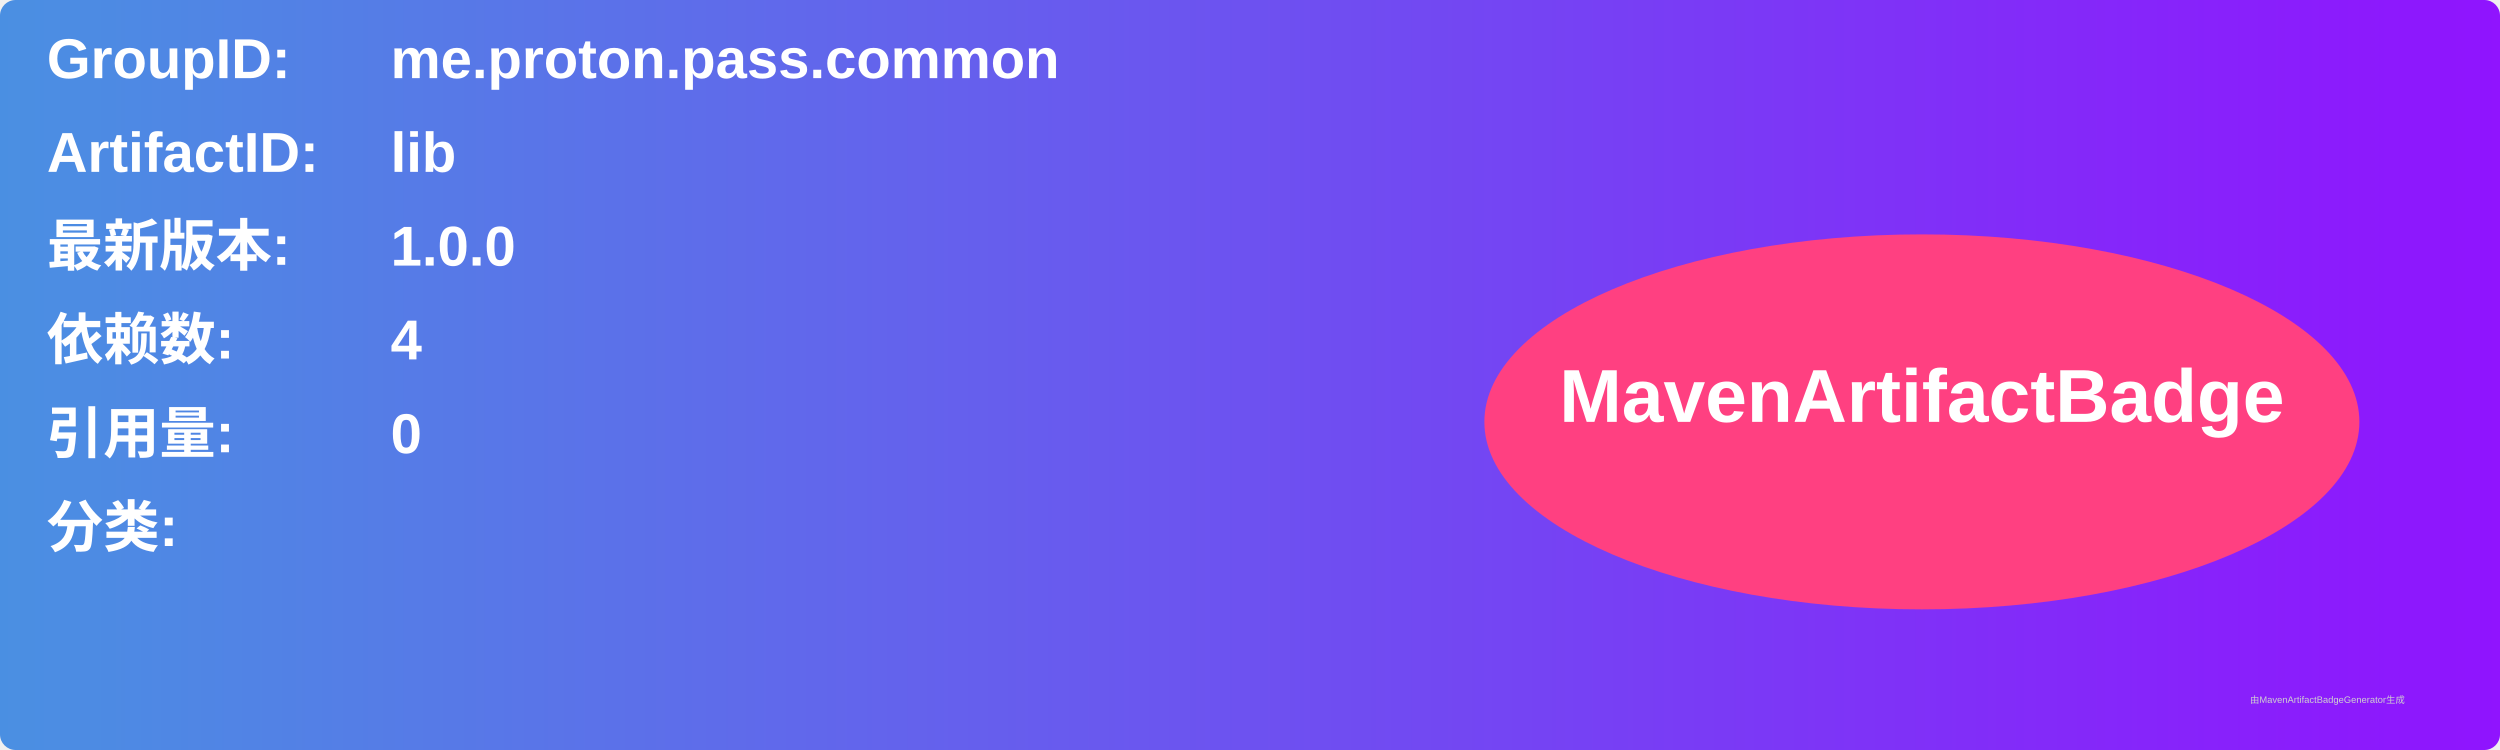
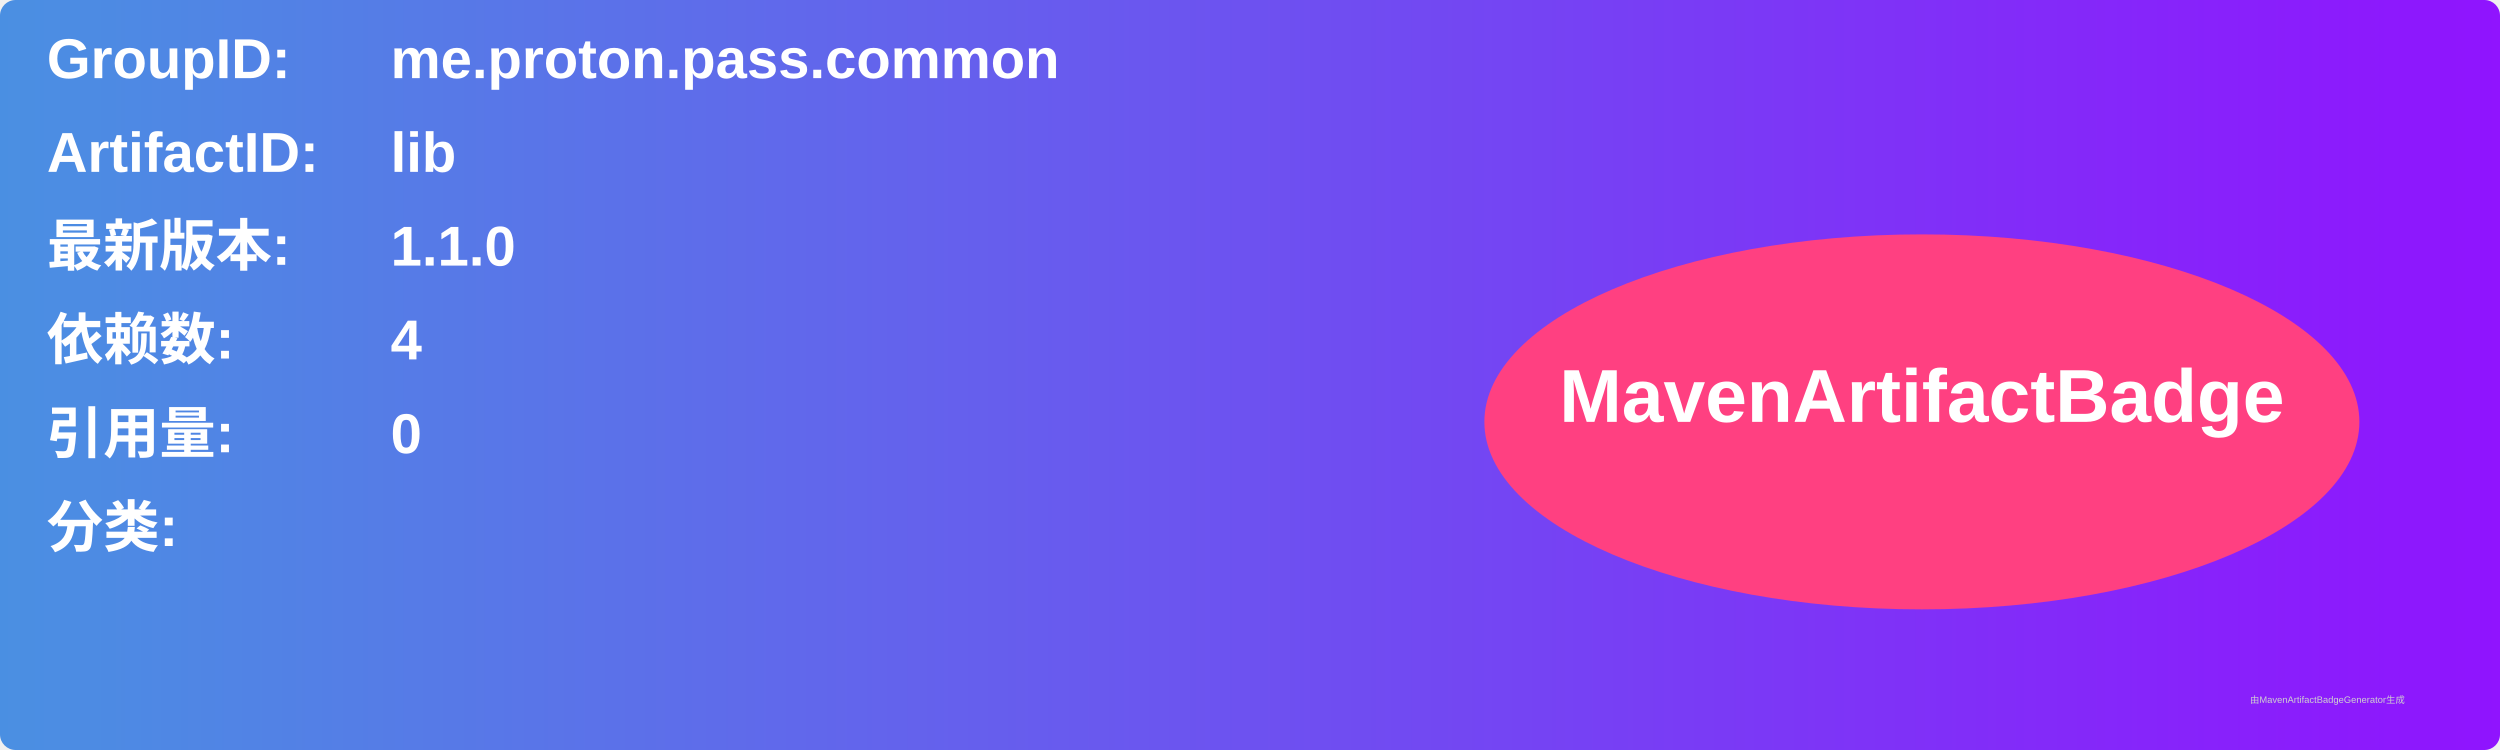
<svg xmlns="http://www.w3.org/2000/svg" width="800" height="240" viewBox="0 0 800 240">
  <linearGradient id="grad" x1="0%" y1="0%" x2="100%" y2="0%">
    <stop offset="0%" stop-color="#4a90e2" />
    <stop offset="100%" stop-color="#9013fe" />
  </linearGradient>
  <rect width="100%" height="100%" rx="5" ry="5" fill="url(#grad)" />
  <g transform="translate(15, 15)">
    <text x="0" y="10" font-family="Arial" font-size="18" fill="white" font-weight="bold" width="260">GroupID:</text>
    <text x="110" y="10" font-family="Arial" font-size="18" fill="white" font-weight="bold" width="460">me.proton.pass.common</text>
    <text x="0" y="40" font-family="Arial" font-size="18" fill="white" font-weight="bold" width="260">ArtifactID:</text>
    <text x="110" y="40" font-family="Arial" font-size="18" fill="white" font-weight="bold" width="460">lib</text>
    <text x="0" y="70" font-family="Arial" font-size="18" fill="white" font-weight="bold">最新版本:</text>
    <text x="110" y="70" font-family="Arial" font-size="18" fill="white" font-weight="bold">
-       <tspan font-weight="bold">1.0.0</tspan>
+       <tspan font-weight="bold">1.1.0</tspan>
    </text>
    <text x="0" y="100" font-family="Arial" font-size="18" fill="white" font-weight="bold">依赖数: </text>
    <text x="110" y="100" font-family="Arial" font-size="18" fill="white">
      <tspan font-weight="bold">4</tspan>
    </text>
    <text x="0" y="130" font-family="Arial" font-size="18" fill="white" font-weight="bold">引用量: </text>
    <text x="110" y="130" font-family="Arial" font-size="18" fill="white">
      <tspan font-weight="bold">0</tspan>
    </text>
    <text x="0" y="160" font-family="Arial" font-size="18" fill="white" font-weight="bold">分类:</text>
    <text x="10" y="190" font-family="Arial" font-size="10" fill="white">
      <tspan font-weight="bold" />
    </text>
    <ellipse cx="600" cy="120" rx="140" ry="60" fill="#ff4081" />
    <text x="600" y="120" text-anchor="middle" font-family="Arial" font-size="24" fill="white" font-weight="bold">MavenArtifactBadge</text>
  </g>
  <text x="720" y="225" font-family="Arial" font-size="3" fill="#d0d0d0">由MavenArtifactBadgeGenerator生成</text>
</svg>
